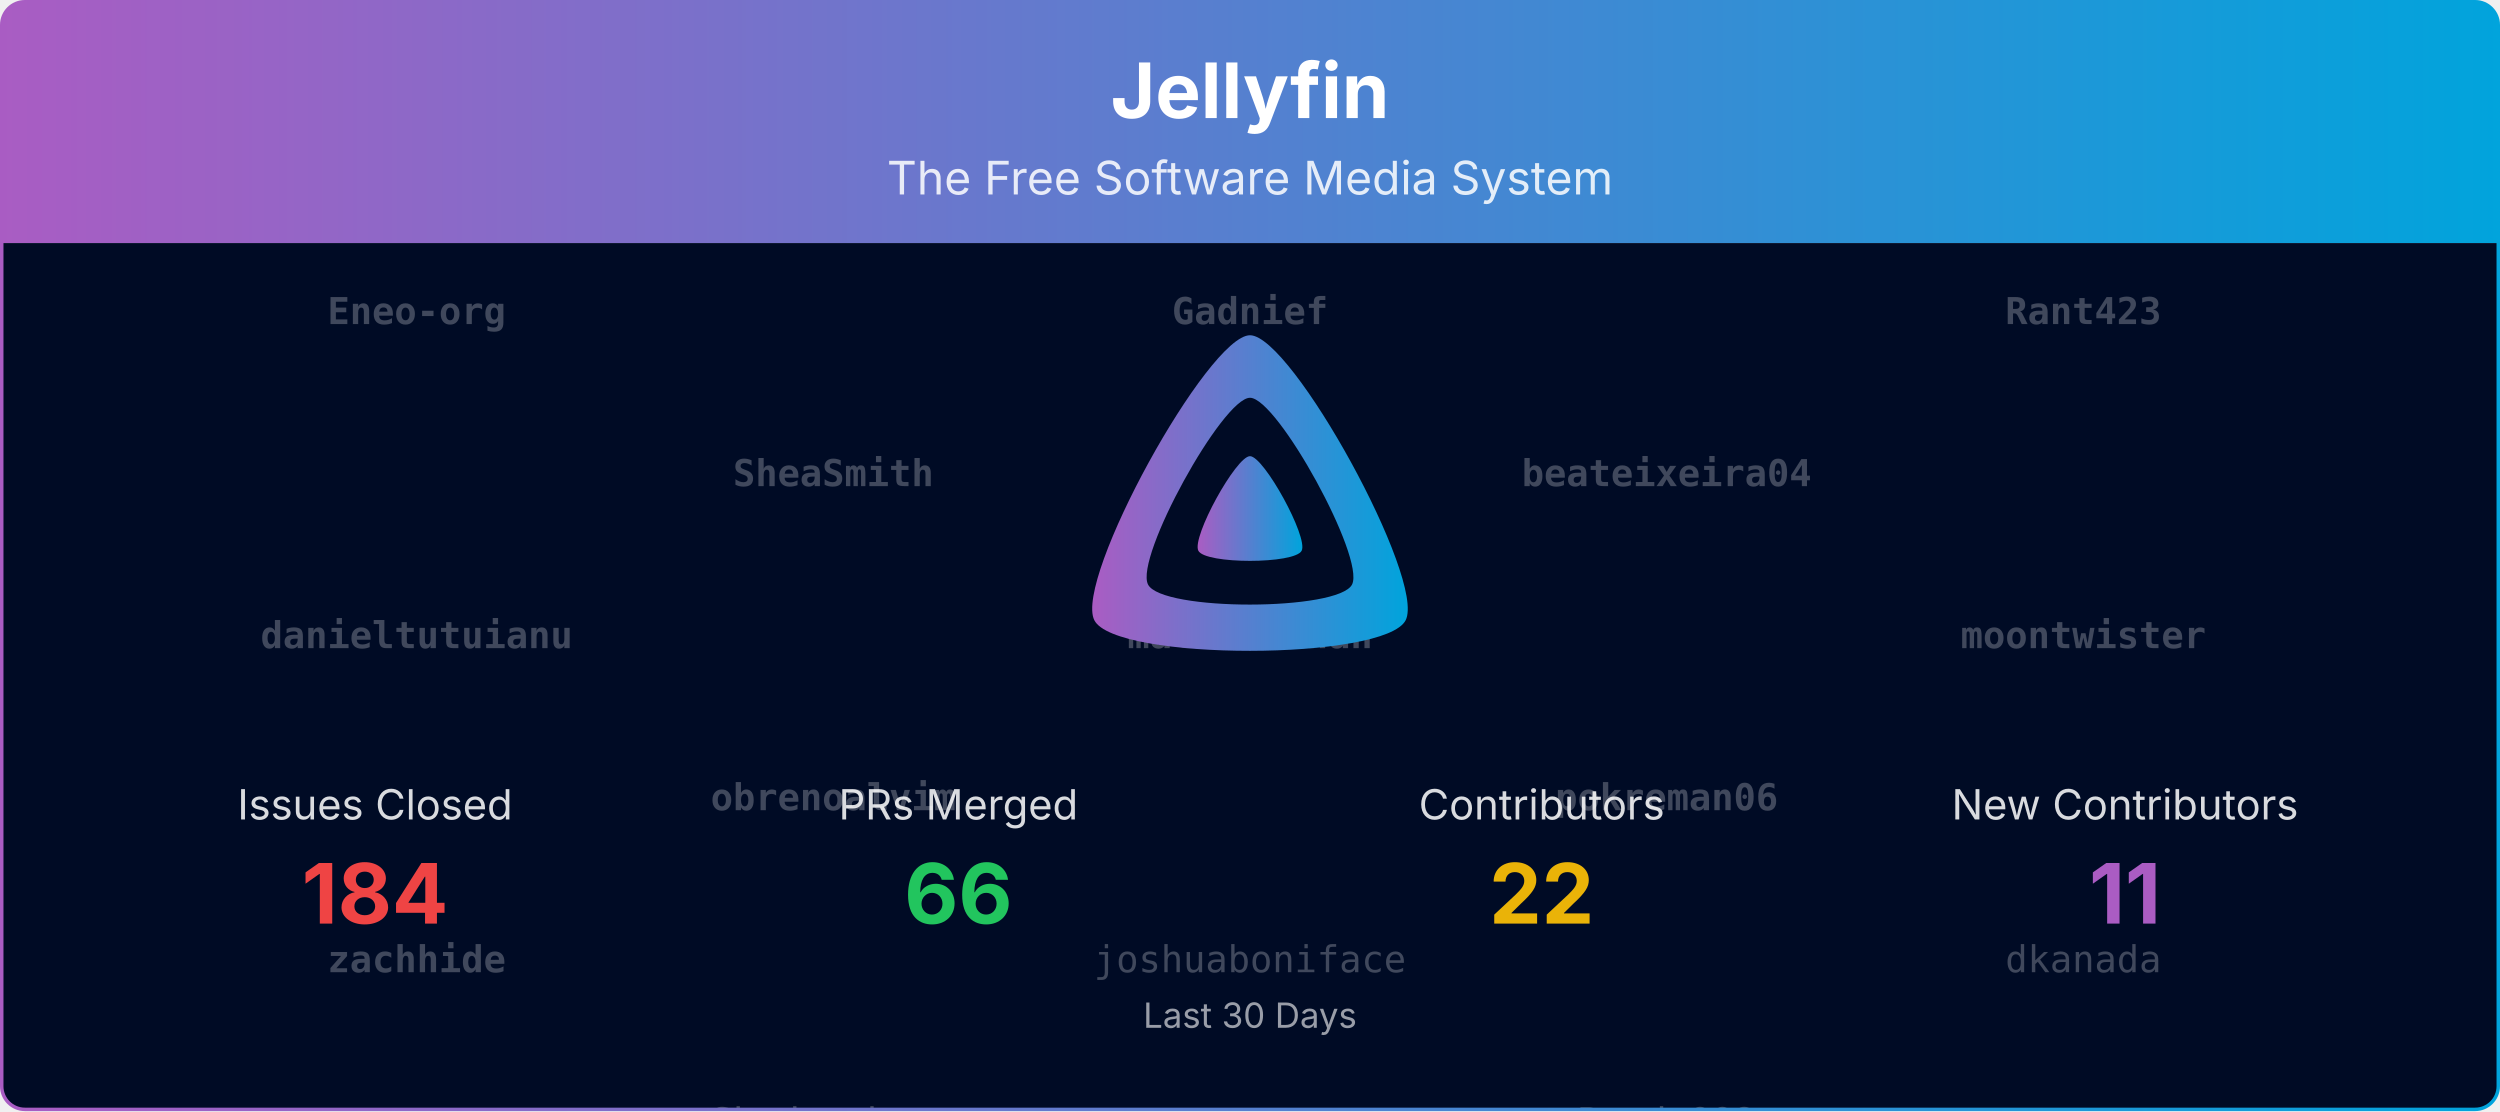
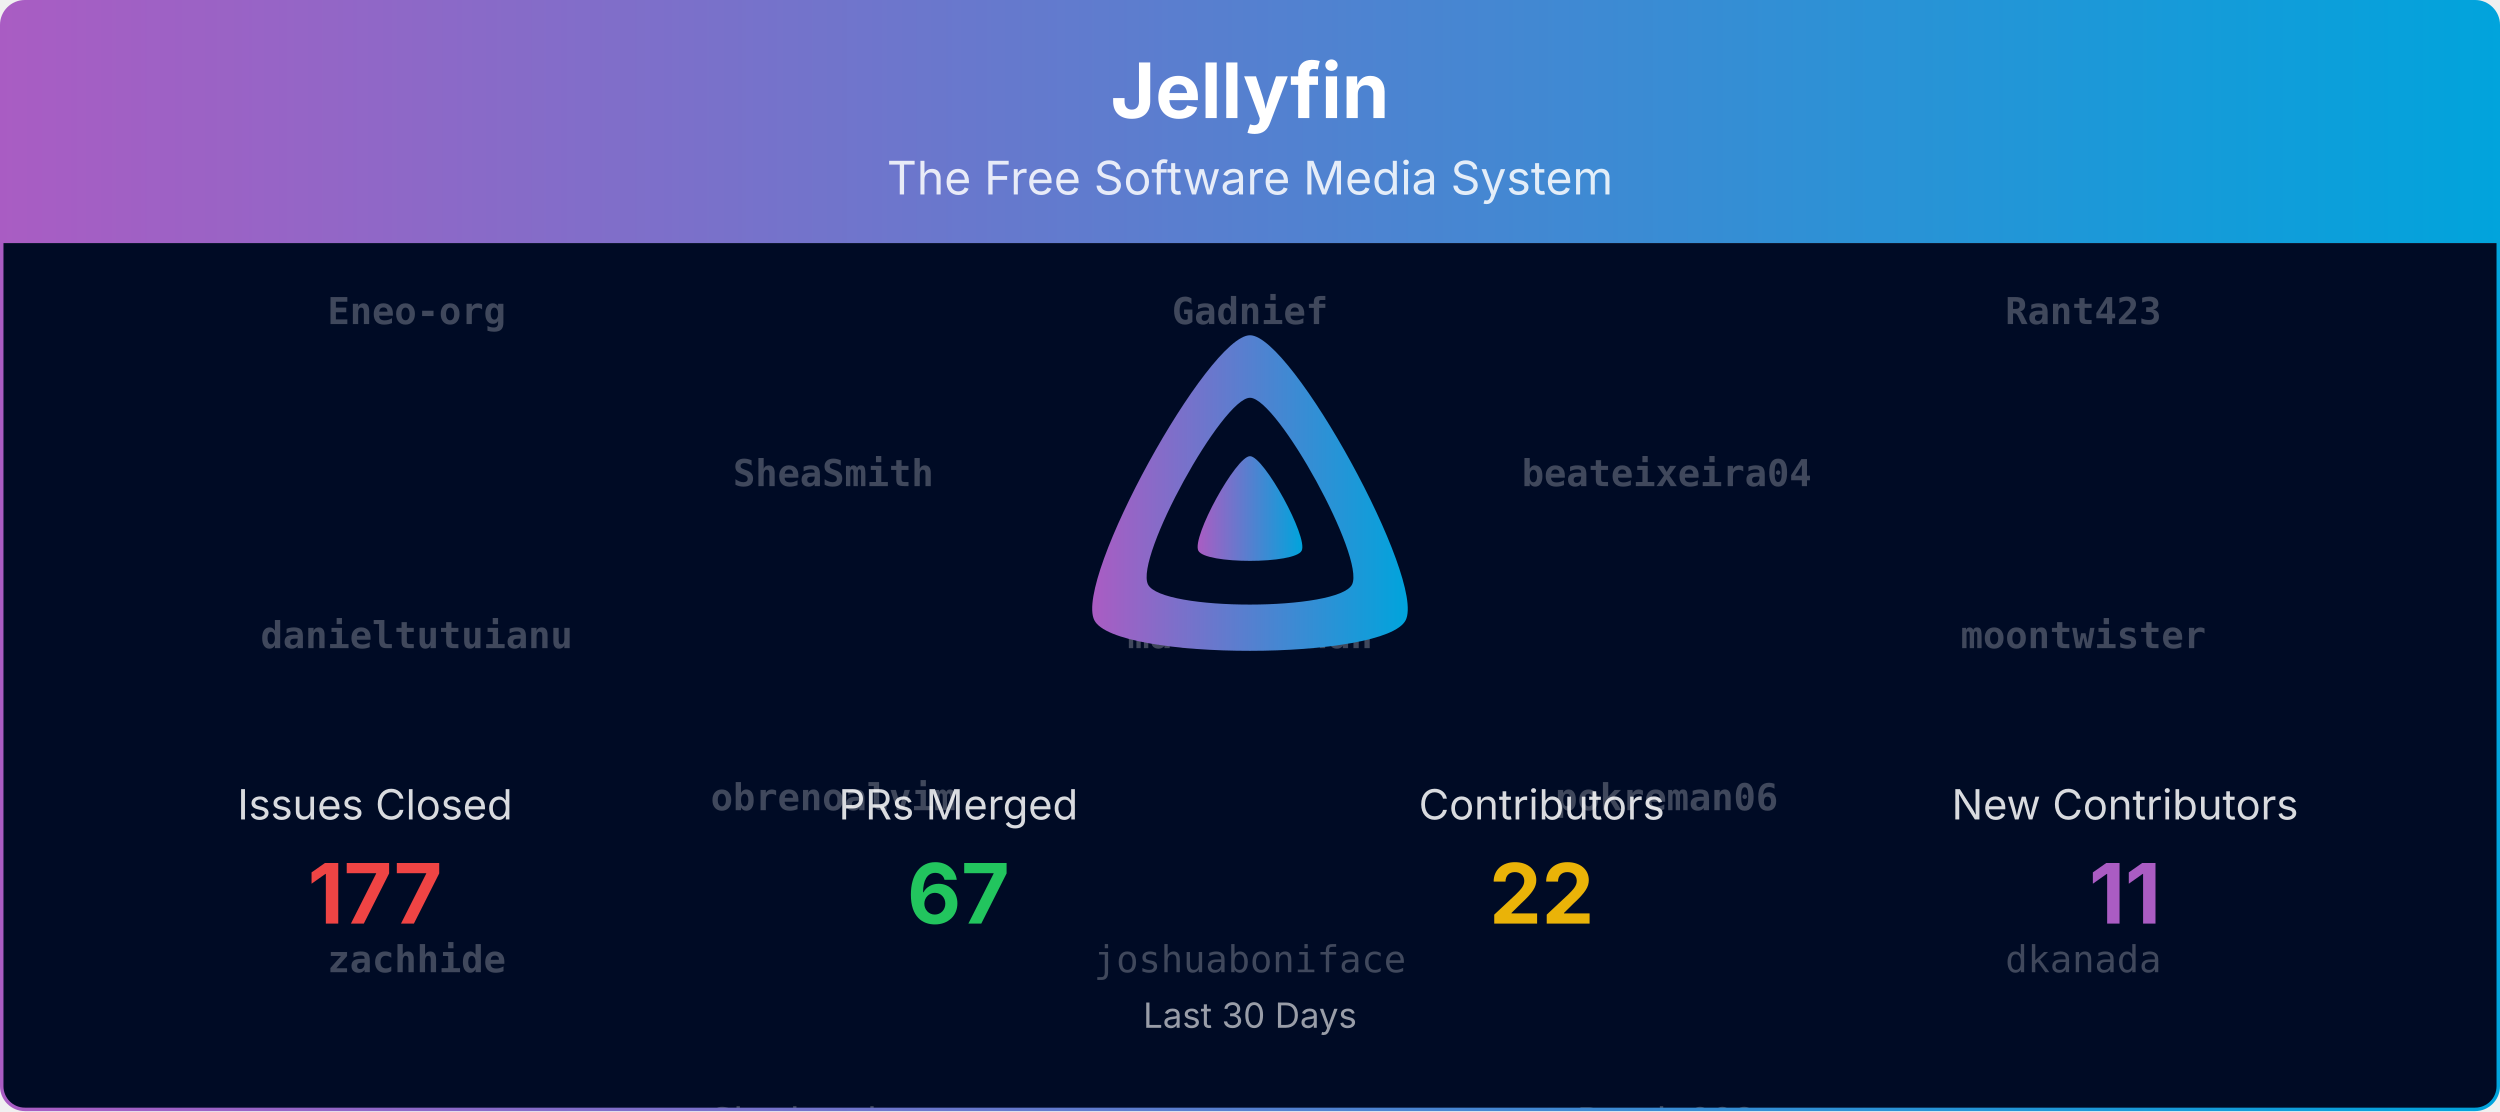
<svg xmlns="http://www.w3.org/2000/svg" viewBox="0 0 1080 480" width="100%" role="img" aria-label="Jellyfin">
  <defs>
    <linearGradient id="banner-jellyfin-grad" x1="0" y1="0" x2="1" y2="0">
      <stop offset="0%" stop-color="#AA5CC3" />
      <stop offset="100%" stop-color="#00A4DC" />
    </linearGradient>
    <clipPath id="banner-jellyfin-grad-clip">
      <rect x="0.75" y="0.75" width="1078.5" height="478.5" rx="10" ry="10" />
    </clipPath>
  </defs>
  <defs>
    <clipPath id="banner-jellyfin-grad-rain-clip">
      <rect x="0.75" y="105" width="1078.5" height="374.25" />
    </clipPath>
  </defs>
  <g clip-path="url(#banner-jellyfin-grad-clip)">
    <path d="M0.75,10.75 A10.0,10.0 0 0 1 10.75,0.75 L1069.25,0.75 A10.0,10.0 0 0 1 1079.25,10.75 L1079.25,105.00 L0.75,105.00 Z" fill="url(#banner-jellyfin-grad)" />
    <text x="540.0" y="51" text-anchor="middle" font-size="33" font-weight="700" font-family="Plus Jakarta Sans, system-ui, -apple-system, Segoe UI, sans-serif" fill="#ffffff">Jellyfin</text>
    <text x="540.0" y="84" text-anchor="middle" font-size="20" font-family="Plus Jakarta Sans, system-ui, -apple-system, Segoe UI, sans-serif" fill="#ffffff" opacity="0.85">The Free Software Media System</text>
    <rect x="0.75" y="105" width="1078.5" height="374.25" fill="#000b25" />
    <g opacity="0.25" clip-path="url(#banner-jellyfin-grad-rain-clip)" font-family="ui-monospace, SFMono-Regular, Menlo, Consolas, monospace" font-size="16" fill="#ffffff" text-anchor="middle">
      <g transform="translate(180.00,105)">
        <g>
          <animateTransform attributeName="transform" type="translate" values="0,-700;0,0" dur="16.67s" begin="-0.00s" repeatCount="indefinite" />
          <text y="35.0" font-weight="700">Eneo-org</text>
          <text y="175.0" font-weight="700">danieltutuianu</text>
          <text y="315.0" font-weight="700">zachhide</text>
          <text y="455.0">Bond-009</text>
          <text y="595.0">dfederm</text>
          <text y="735.0" font-weight="700">Eneo-org</text>
          <text y="875.0" font-weight="700">danieltutuianu</text>
          <text y="1015.0" font-weight="700">zachhide</text>
          <text y="1155.0">Bond-009</text>
          <text y="1295.0">dfederm</text>
        </g>
      </g>
      <g transform="translate(540.00,105)">
        <g>
          <animateTransform attributeName="transform" type="translate" values="0,-700;0,0" dur="16.67s" begin="-1.91s" repeatCount="indefinite" />
          <text y="35.0" font-weight="700">Gadnief</text>
          <text y="175.0" font-weight="700">matt-teahan</text>
          <text y="315.0">joshuaboniface</text>
          <text y="455.0">renovate[bot]</text>
          <text y="595.0">IDisposable</text>
          <text y="735.0" font-weight="700">Gadnief</text>
          <text y="875.0" font-weight="700">matt-teahan</text>
          <text y="1015.0">joshuaboniface</text>
          <text y="1155.0">renovate[bot]</text>
          <text y="1295.0">IDisposable</text>
        </g>
      </g>
      <g transform="translate(900.00,105)">
        <g>
          <animateTransform attributeName="transform" type="translate" values="0,-700;0,0" dur="16.67s" begin="-3.82s" repeatCount="indefinite" />
          <text y="35.0" font-weight="700">Rant423</text>
          <text y="175.0" font-weight="700">moontwister</text>
          <text y="315.0">dkanada</text>
          <text y="455.0">nielsvanvelzen</text>
          <text y="595.0">theguymadmax</text>
          <text y="735.0" font-weight="700">Rant423</text>
          <text y="875.0" font-weight="700">moontwister</text>
          <text y="1015.0">dkanada</text>
          <text y="1155.0">nielsvanvelzen</text>
          <text y="1295.0">theguymadmax</text>
        </g>
      </g>
      <g transform="translate(360.00,105)">
        <g>
          <animateTransform attributeName="transform" type="translate" values="0,-700;0,0" dur="16.67s" begin="-5.73s" repeatCount="indefinite" />
          <text y="105.0" font-weight="700">SheaSmith</text>
          <text y="245.0" font-weight="700">obrenoalvim</text>
          <text y="385.0">Shadowghost</text>
          <text y="525.0">ivanjx</text>
          <text y="665.0">nyanmisaka</text>
          <text y="805.0" font-weight="700">SheaSmith</text>
          <text y="945.0" font-weight="700">obrenoalvim</text>
          <text y="1085.0">Shadowghost</text>
          <text y="1225.0">ivanjx</text>
          <text y="1365.0">nyanmisaka</text>
        </g>
      </g>
      <g transform="translate(720.00,105)">
        <g>
          <animateTransform attributeName="transform" type="translate" values="0,-700;0,0" dur="16.67s" begin="-7.64s" repeatCount="indefinite" />
          <text y="105.0" font-weight="700">beateixeira04</text>
          <text y="245.0" font-weight="700">pokreman06</text>
          <text y="385.0">Bond-009</text>
          <text y="525.0">IDisposable</text>
          <text y="665.0" font-weight="700">SheaSmith</text>
          <text y="805.0" font-weight="700">beateixeira04</text>
          <text y="945.0" font-weight="700">pokreman06</text>
          <text y="1085.0">Bond-009</text>
          <text y="1225.0">IDisposable</text>
          <text y="1365.0" font-weight="700">SheaSmith</text>
        </g>
      </g>
    </g>
    <g transform="translate(465.00,138.00) scale(0.29297)">
      <path fill="url(#banner-jellyfin-grad)" fill-rule="evenodd" d="M256,23.3c-61.6,0-259.8,359.4-229.6,420.1s429.3,60,459.2,0S317.6,23.3,256,23.3zM406.5,390.8c-19.6,39.3-281.1,39.8-300.9,0s110.1-275.3,150.4-275.3S426.1,351.4,406.5,390.8z" />
      <path fill="url(#banner-jellyfin-grad)" d="M256,201.6c-20.4,0-86.2,119.3-76.2,139.4s142.5,19.9,152.4,0S276.5,201.6,256,201.6z" />
    </g>
    <text x="162.0" y="354.0" text-anchor="middle" font-size="18" font-family="Plus Jakarta Sans, system-ui, -apple-system, Segoe UI, sans-serif" fill="#ffffff" opacity="0.85">Issues Closed</text>
-     <text x="162.0" y="399.0" text-anchor="middle" font-size="36" font-weight="700" font-family="Plus Jakarta Sans, system-ui, -apple-system, Segoe UI, sans-serif" fill="#ef4444">184</text>
+     <text x="162.0" y="399.0" text-anchor="middle" font-size="36" font-weight="700" font-family="Plus Jakarta Sans, system-ui, -apple-system, Segoe UI, sans-serif" fill="#ef4444">177</text>
    <text x="414.0" y="354.0" text-anchor="middle" font-size="18" font-family="Plus Jakarta Sans, system-ui, -apple-system, Segoe UI, sans-serif" fill="#ffffff" opacity="0.85">PRs Merged</text>
-     <text x="414.0" y="399.0" text-anchor="middle" font-size="36" font-weight="700" font-family="Plus Jakarta Sans, system-ui, -apple-system, Segoe UI, sans-serif" fill="#22c55e">66</text>
+     <text x="414.0" y="399.0" text-anchor="middle" font-size="36" font-weight="700" font-family="Plus Jakarta Sans, system-ui, -apple-system, Segoe UI, sans-serif" fill="#22c55e">67</text>
    <text x="666.0" y="354.0" text-anchor="middle" font-size="18" font-family="Plus Jakarta Sans, system-ui, -apple-system, Segoe UI, sans-serif" fill="#ffffff" opacity="0.85">Contributors</text>
    <text x="666.0" y="399.0" text-anchor="middle" font-size="36" font-weight="700" font-family="Plus Jakarta Sans, system-ui, -apple-system, Segoe UI, sans-serif" fill="#eab308">22</text>
    <text x="918.0" y="354.0" text-anchor="middle" font-size="18" font-family="Plus Jakarta Sans, system-ui, -apple-system, Segoe UI, sans-serif" fill="#ffffff" opacity="0.85">New Contributors</text>
    <text x="918.0" y="399.0" text-anchor="middle" font-size="36" font-weight="700" font-family="Plus Jakarta Sans, system-ui, -apple-system, Segoe UI, sans-serif" fill="#AA5CC3">11</text>
    <text x="540.0" y="444.0" text-anchor="middle" font-size="15" font-family="Plus Jakarta Sans, system-ui, -apple-system, Segoe UI, sans-serif" fill="#ffffff" opacity="0.6">Last 30 Days</text>
  </g>
  <rect x="0.75" y="0.75" width="1078.5" height="478.5" rx="10" ry="10" fill="none" stroke="url(#banner-jellyfin-grad)" stroke-width="1.5" />
</svg>
